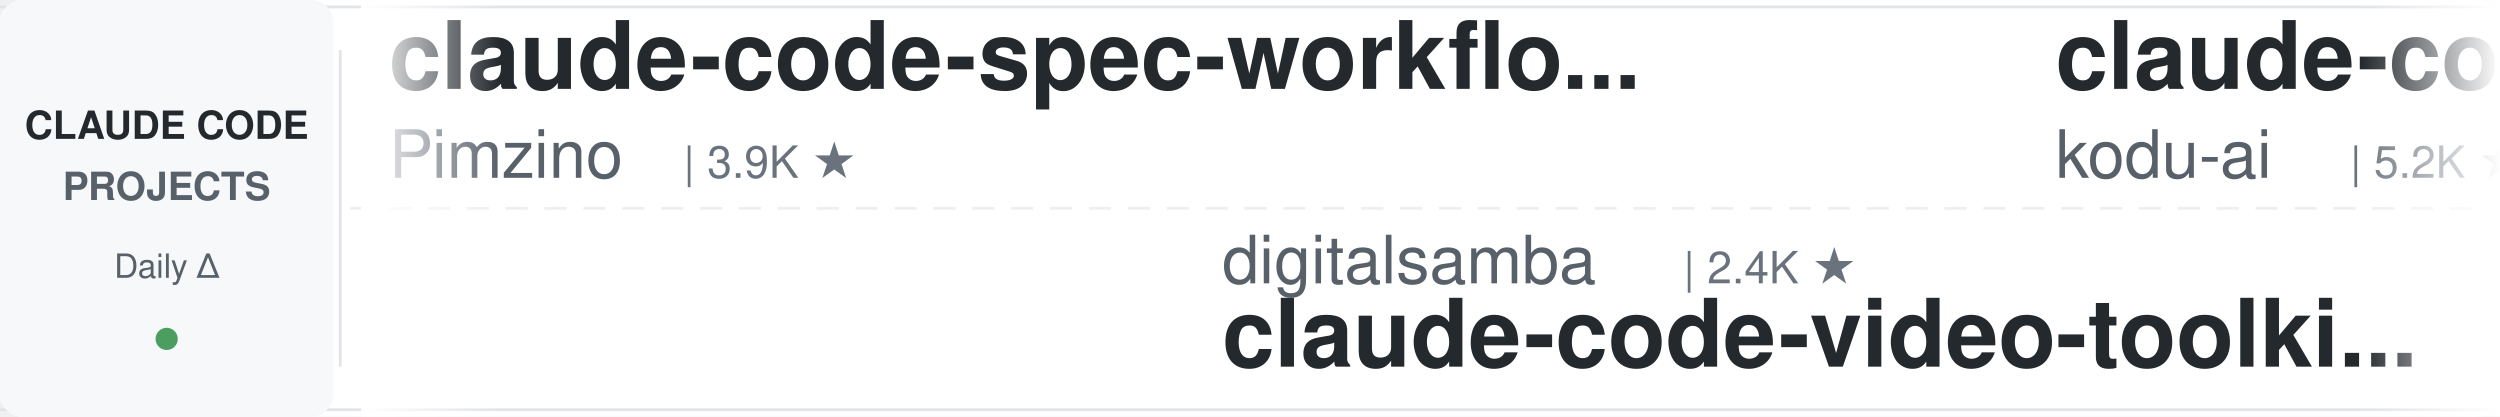
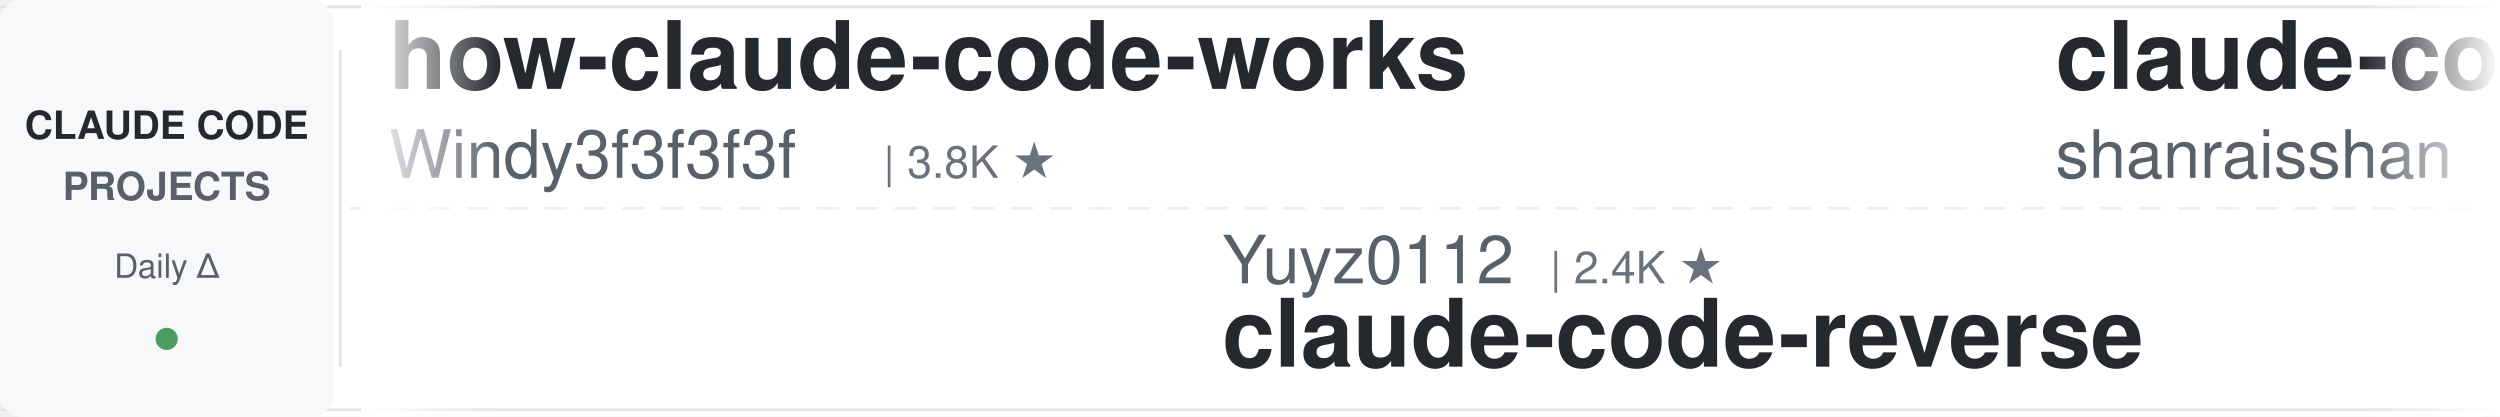
<svg xmlns="http://www.w3.org/2000/svg" width="900" height="150">
  <defs>
    <linearGradient id="leftFade" x1="0%" y1="0%" x2="100%" y2="0%">
      <stop offset="0%" style="stop-color:#ffffff;stop-opacity:1" />
      <stop offset="100%" style="stop-color:#ffffff;stop-opacity:0" />
    </linearGradient>
    <linearGradient id="rightFade" x1="0%" y1="0%" x2="100%" y2="0%">
      <stop offset="0%" style="stop-color:#ffffff;stop-opacity:0" />
      <stop offset="100%" style="stop-color:#ffffff;stop-opacity:1" />
    </linearGradient>
  </defs>
  <rect width="900" height="150" fill="#ffffff" rx="8" />
  <rect x="0" y="2" width="900" height="1" fill="#e1e4e8" />
  <rect x="0" y="147" width="900" height="1" fill="#e1e4e8" />
  <line x1="0" y1="75" x2="900" y2="75" stroke="#e1e4e8" stroke-width="1" stroke-dasharray="8 6" opacity="0.6" />
  <rect x="0" y="0" width="120" height="150" fill="#f6f8fa" rx="8" />
  <text x="60" y="50" font-family="-apple-system, BlinkMacSystemFont, 'Segoe UI', Helvetica, Arial, sans-serif" font-size="14" font-weight="600" fill="#24292e" text-anchor="middle">CLAUDE CODE</text>
  <text x="60" y="72" font-family="-apple-system, BlinkMacSystemFont, 'Segoe UI', Helvetica, Arial, sans-serif" font-size="14" font-weight="600" fill="#586069" text-anchor="middle">PROJECTS</text>
  <text x="60" y="100" font-family="-apple-system, BlinkMacSystemFont, 'Segoe UI', Helvetica, Arial, sans-serif" font-size="12" font-weight="500" fill="#586069" text-anchor="middle">Daily Δ</text>
  <circle cx="60" cy="122" r="4" fill="#22863a" opacity="0.8" />
  <rect x="122" y="18" width="1" height="114" fill="#e1e4e8" />
  <clipPath id="tickerClip">
    <rect x="130" y="0" width="770" height="150" />
  </clipPath>
  <g clip-path="url(#tickerClip)">
    <g id="tickerItems">
      <animateTransform attributeName="transform" attributeType="XML" type="translate" from="0 0" to="-3000 0" dur="54s" repeatCount="indefinite" />
      <g transform="translate(0, 0)">
-         <text x="140" y="32" font-family="-apple-system, BlinkMacSystemFont, 'Segoe UI', Helvetica, Arial, sans-serif" font-size="34" font-weight="600" fill="#24292e">claude-code-spec-workflo...</text>
-         <text x="140" y="64" font-family="-apple-system, BlinkMacSystemFont, 'Segoe UI', Helvetica, Arial, sans-serif" font-size="24" font-weight="400" fill="#586069">Pimzino</text>
-         <text x="246" y="64" font-family="-apple-system, BlinkMacSystemFont, 'Segoe UI', Helvetica, Arial, sans-serif" font-size="16" font-weight="500" fill="#6a737d">| 3.9K ★</text>
+         <text x="140" y="32" font-family="-apple-system, BlinkMacSystemFont, 'Segoe UI', Helvetica, Arial, sans-serif" font-size="34" font-weight="600" fill="#24292e">how-claude-code-works</text>
+         <text x="140" y="64" font-family="-apple-system, BlinkMacSystemFont, 'Segoe UI', Helvetica, Arial, sans-serif" font-size="24" font-weight="400" fill="#586069">Windy3f3f3f3f</text>
+         <text x="318" y="64" font-family="-apple-system, BlinkMacSystemFont, 'Segoe UI', Helvetica, Arial, sans-serif" font-size="16" font-weight="500" fill="#6a737d">| 3.8K ★</text>
      </g>
      <g transform="translate(300, 0)">
-         <text x="140" y="102" font-family="-apple-system, BlinkMacSystemFont, 'Segoe UI', Helvetica, Arial, sans-serif" font-size="24" font-weight="400" fill="#586069">digitalsamba</text>
-         <text x="306" y="102" font-family="-apple-system, BlinkMacSystemFont, 'Segoe UI', Helvetica, Arial, sans-serif" font-size="16" font-weight="500" fill="#6a737d">| 2.4K ★</text>
-         <text x="140" y="132" font-family="-apple-system, BlinkMacSystemFont, 'Segoe UI', Helvetica, Arial, sans-serif" font-size="34" font-weight="600" fill="#24292e">claude-code-video-toolki...</text>
+         <text x="140" y="102" font-family="-apple-system, BlinkMacSystemFont, 'Segoe UI', Helvetica, Arial, sans-serif" font-size="24" font-weight="400" fill="#586069">Yuyz0112</text>
+         <text x="258" y="102" font-family="-apple-system, BlinkMacSystemFont, 'Segoe UI', Helvetica, Arial, sans-serif" font-size="16" font-weight="500" fill="#6a737d">| 2.4K ★</text>
+         <text x="140" y="132" font-family="-apple-system, BlinkMacSystemFont, 'Segoe UI', Helvetica, Arial, sans-serif" font-size="34" font-weight="600" fill="#24292e">claude-code-reverse</text>
      </g>
      <g transform="translate(600, 0)">
-         <text x="140" y="32" font-family="-apple-system, BlinkMacSystemFont, 'Segoe UI', Helvetica, Arial, sans-serif" font-size="34" font-weight="600" fill="#24292e">claude-coder</text>
-         <text x="140" y="64" font-family="-apple-system, BlinkMacSystemFont, 'Segoe UI', Helvetica, Arial, sans-serif" font-size="24" font-weight="400" fill="#586069">kodu-ai</text>
-         <text x="246" y="64" font-family="-apple-system, BlinkMacSystemFont, 'Segoe UI', Helvetica, Arial, sans-serif" font-size="16" font-weight="500" fill="#6a737d">| 5.2K ★</text>
+         <text x="140" y="32" font-family="-apple-system, BlinkMacSystemFont, 'Segoe UI', Helvetica, Arial, sans-serif" font-size="34" font-weight="600" fill="#24292e">claude-code-best-practic...</text>
+         <text x="140" y="64" font-family="-apple-system, BlinkMacSystemFont, 'Segoe UI', Helvetica, Arial, sans-serif" font-size="24" font-weight="400" fill="#586069">shanraisshan</text>
+         <text x="306" y="64" font-family="-apple-system, BlinkMacSystemFont, 'Segoe UI', Helvetica, Arial, sans-serif" font-size="16" font-weight="500" fill="#6a737d">| 68.3K ★</text>
      </g>
      <g transform="translate(900, 0)">
-         <text x="140" y="102" font-family="-apple-system, BlinkMacSystemFont, 'Segoe UI', Helvetica, Arial, sans-serif" font-size="24" font-weight="400" fill="#586069">Cranot</text>
-         <text x="234" y="102" font-family="-apple-system, BlinkMacSystemFont, 'Segoe UI', Helvetica, Arial, sans-serif" font-size="16" font-weight="500" fill="#6a737d">| 2.9K ★</text>
-         <text x="140" y="132" font-family="-apple-system, BlinkMacSystemFont, 'Segoe UI', Helvetica, Arial, sans-serif" font-size="34" font-weight="600" fill="#24292e">claude-code-guide</text>
+         <text x="140" y="102" font-family="-apple-system, BlinkMacSystemFont, 'Segoe UI', Helvetica, Arial, sans-serif" font-size="24" font-weight="400" fill="#586069">darcyegb</text>
+         <text x="258" y="102" font-family="-apple-system, BlinkMacSystemFont, 'Segoe UI', Helvetica, Arial, sans-serif" font-size="16" font-weight="500" fill="#6a737d">| 779 ★</text>
+         <text x="140" y="132" font-family="-apple-system, BlinkMacSystemFont, 'Segoe UI', Helvetica, Arial, sans-serif" font-size="34" font-weight="600" fill="#24292e">ClaudeCodeAgents</text>
      </g>
      <g transform="translate(1200, 0)">
-         <text x="140" y="32" font-family="-apple-system, BlinkMacSystemFont, 'Segoe UI', Helvetica, Arial, sans-serif" font-size="34" font-weight="600" fill="#24292e">claude-code-cli</text>
-         <text x="140" y="64" font-family="-apple-system, BlinkMacSystemFont, 'Segoe UI', Helvetica, Arial, sans-serif" font-size="24" font-weight="400" fill="#586069">huangserva</text>
-         <text x="282" y="64" font-family="-apple-system, BlinkMacSystemFont, 'Segoe UI', Helvetica, Arial, sans-serif" font-size="16" font-weight="500" fill="#6a737d">| 630 ★</text>
+         <text x="140" y="32" font-family="-apple-system, BlinkMacSystemFont, 'Segoe UI', Helvetica, Arial, sans-serif" font-size="34" font-weight="600" fill="#24292e">claude-code-rev</text>
+         <text x="140" y="64" font-family="-apple-system, BlinkMacSystemFont, 'Segoe UI', Helvetica, Arial, sans-serif" font-size="24" font-weight="400" fill="#586069">oboard</text>
+         <text x="234" y="64" font-family="-apple-system, BlinkMacSystemFont, 'Segoe UI', Helvetica, Arial, sans-serif" font-size="16" font-weight="500" fill="#6a737d">| 3.3K ★</text>
      </g>
      <g transform="translate(1500, 0)">
-         <text x="140" y="102" font-family="-apple-system, BlinkMacSystemFont, 'Segoe UI', Helvetica, Arial, sans-serif" font-size="24" font-weight="400" fill="#586069">Chachamaru127</text>
-         <text x="318" y="102" font-family="-apple-system, BlinkMacSystemFont, 'Segoe UI', Helvetica, Arial, sans-serif" font-size="16" font-weight="500" fill="#6a737d">| 3.2K ★</text>
-         <text x="140" y="132" font-family="-apple-system, BlinkMacSystemFont, 'Segoe UI', Helvetica, Arial, sans-serif" font-size="34" font-weight="600" fill="#24292e">claude-code-harness</text>
+         <text x="140" y="102" font-family="-apple-system, BlinkMacSystemFont, 'Segoe UI', Helvetica, Arial, sans-serif" font-size="24" font-weight="400" fill="#586069">1rgs</text>
+         <text x="210" y="102" font-family="-apple-system, BlinkMacSystemFont, 'Segoe UI', Helvetica, Arial, sans-serif" font-size="16" font-weight="500" fill="#6a737d">| 3.8K ★</text>
+         <text x="140" y="132" font-family="-apple-system, BlinkMacSystemFont, 'Segoe UI', Helvetica, Arial, sans-serif" font-size="34" font-weight="600" fill="#24292e">claude-code-proxy</text>
      </g>
      <g transform="translate(1800, 0)">
-         <text x="140" y="32" font-family="-apple-system, BlinkMacSystemFont, 'Segoe UI', Helvetica, Arial, sans-serif" font-size="34" font-weight="600" fill="#24292e">claude-code-action</text>
-         <text x="140" y="64" font-family="-apple-system, BlinkMacSystemFont, 'Segoe UI', Helvetica, Arial, sans-serif" font-size="24" font-weight="400" fill="#586069">anthropics</text>
-         <text x="282" y="64" font-family="-apple-system, BlinkMacSystemFont, 'Segoe UI', Helvetica, Arial, sans-serif" font-size="16" font-weight="500" fill="#6a737d">| 9.7K ★</text>
+         <text x="140" y="32" font-family="-apple-system, BlinkMacSystemFont, 'Segoe UI', Helvetica, Arial, sans-serif" font-size="34" font-weight="600" fill="#24292e">claude-code-cheat-sheet</text>
+         <text x="140" y="64" font-family="-apple-system, BlinkMacSystemFont, 'Segoe UI', Helvetica, Arial, sans-serif" font-size="24" font-weight="400" fill="#586069">Njengah</text>
+         <text x="246" y="64" font-family="-apple-system, BlinkMacSystemFont, 'Segoe UI', Helvetica, Arial, sans-serif" font-size="16" font-weight="500" fill="#6a737d">| 1.9K ★</text>
      </g>
      <g transform="translate(2100, 0)">
-         <text x="140" y="102" font-family="-apple-system, BlinkMacSystemFont, 'Segoe UI', Helvetica, Arial, sans-serif" font-size="24" font-weight="400" fill="#586069">edmund-io</text>
-         <text x="270" y="102" font-family="-apple-system, BlinkMacSystemFont, 'Segoe UI', Helvetica, Arial, sans-serif" font-size="16" font-weight="500" fill="#6a737d">| 1.5K ★</text>
-         <text x="140" y="132" font-family="-apple-system, BlinkMacSystemFont, 'Segoe UI', Helvetica, Arial, sans-serif" font-size="34" font-weight="600" fill="#24292e">edmunds-claude-code</text>
+         <text x="140" y="102" font-family="-apple-system, BlinkMacSystemFont, 'Segoe UI', Helvetica, Arial, sans-serif" font-size="24" font-weight="400" fill="#586069">feiskyer</text>
+         <text x="258" y="102" font-family="-apple-system, BlinkMacSystemFont, 'Segoe UI', Helvetica, Arial, sans-serif" font-size="16" font-weight="500" fill="#6a737d">| 1.7K ★</text>
+         <text x="140" y="132" font-family="-apple-system, BlinkMacSystemFont, 'Segoe UI', Helvetica, Arial, sans-serif" font-size="34" font-weight="600" fill="#24292e">claude-code-settings</text>
      </g>
      <g transform="translate(2400, 0)">
-         <text x="140" y="32" font-family="-apple-system, BlinkMacSystemFont, 'Segoe UI', Helvetica, Arial, sans-serif" font-size="34" font-weight="600" fill="#24292e">claude-code-security-rev...</text>
-         <text x="140" y="64" font-family="-apple-system, BlinkMacSystemFont, 'Segoe UI', Helvetica, Arial, sans-serif" font-size="24" font-weight="400" fill="#586069">anthropics</text>
-         <text x="282" y="64" font-family="-apple-system, BlinkMacSystemFont, 'Segoe UI', Helvetica, Arial, sans-serif" font-size="16" font-weight="500" fill="#6a737d">| 6.7K ★</text>
+         <text x="140" y="32" font-family="-apple-system, BlinkMacSystemFont, 'Segoe UI', Helvetica, Arial, sans-serif" font-size="34" font-weight="600" fill="#24292e">claude-code-source</text>
+         <text x="140" y="64" font-family="-apple-system, BlinkMacSystemFont, 'Segoe UI', Helvetica, Arial, sans-serif" font-size="24" font-weight="400" fill="#586069">JrCx7scC</text>
+         <text x="258" y="64" font-family="-apple-system, BlinkMacSystemFont, 'Segoe UI', Helvetica, Arial, sans-serif" font-size="16" font-weight="500" fill="#6a737d">| 375 ★</text>
      </g>
      <g transform="translate(2700, 0)">
-         <text x="140" y="102" font-family="-apple-system, BlinkMacSystemFont, 'Segoe UI', Helvetica, Arial, sans-serif" font-size="24" font-weight="400" fill="#586069">musistudio</text>
-         <text x="282" y="102" font-family="-apple-system, BlinkMacSystemFont, 'Segoe UI', Helvetica, Arial, sans-serif" font-size="16" font-weight="500" fill="#6a737d">| 37.9K ★</text>
-         <text x="140" y="132" font-family="-apple-system, BlinkMacSystemFont, 'Segoe UI', Helvetica, Arial, sans-serif" font-size="34" font-weight="600" fill="#24292e">claude-code-router</text>
+         <text x="140" y="102" font-family="-apple-system, BlinkMacSystemFont, 'Segoe UI', Helvetica, Arial, sans-serif" font-size="24" font-weight="400" fill="#586069">hangsman</text>
+         <text x="258" y="102" font-family="-apple-system, BlinkMacSystemFont, 'Segoe UI', Helvetica, Arial, sans-serif" font-size="16" font-weight="500" fill="#6a737d">| 799 ★</text>
+         <text x="140" y="132" font-family="-apple-system, BlinkMacSystemFont, 'Segoe UI', Helvetica, Arial, sans-serif" font-size="34" font-weight="600" fill="#24292e">claude-code-source</text>
      </g>
      <g transform="translate(3000, 0)">
-         <text x="140" y="32" font-family="-apple-system, BlinkMacSystemFont, 'Segoe UI', Helvetica, Arial, sans-serif" font-size="34" font-weight="600" fill="#24292e">claude-code-spec-workflo...</text>
-         <text x="140" y="64" font-family="-apple-system, BlinkMacSystemFont, 'Segoe UI', Helvetica, Arial, sans-serif" font-size="24" font-weight="400" fill="#586069">Pimzino</text>
-         <text x="246" y="64" font-family="-apple-system, BlinkMacSystemFont, 'Segoe UI', Helvetica, Arial, sans-serif" font-size="16" font-weight="500" fill="#6a737d">| 3.9K ★</text>
+         <text x="140" y="32" font-family="-apple-system, BlinkMacSystemFont, 'Segoe UI', Helvetica, Arial, sans-serif" font-size="34" font-weight="600" fill="#24292e">how-claude-code-works</text>
+         <text x="140" y="64" font-family="-apple-system, BlinkMacSystemFont, 'Segoe UI', Helvetica, Arial, sans-serif" font-size="24" font-weight="400" fill="#586069">Windy3f3f3f3f</text>
+         <text x="318" y="64" font-family="-apple-system, BlinkMacSystemFont, 'Segoe UI', Helvetica, Arial, sans-serif" font-size="16" font-weight="500" fill="#6a737d">| 3.8K ★</text>
      </g>
      <g transform="translate(3300, 0)">
-         <text x="140" y="102" font-family="-apple-system, BlinkMacSystemFont, 'Segoe UI', Helvetica, Arial, sans-serif" font-size="24" font-weight="400" fill="#586069">digitalsamba</text>
-         <text x="306" y="102" font-family="-apple-system, BlinkMacSystemFont, 'Segoe UI', Helvetica, Arial, sans-serif" font-size="16" font-weight="500" fill="#6a737d">| 2.4K ★</text>
-         <text x="140" y="132" font-family="-apple-system, BlinkMacSystemFont, 'Segoe UI', Helvetica, Arial, sans-serif" font-size="34" font-weight="600" fill="#24292e">claude-code-video-toolki...</text>
+         <text x="140" y="102" font-family="-apple-system, BlinkMacSystemFont, 'Segoe UI', Helvetica, Arial, sans-serif" font-size="24" font-weight="400" fill="#586069">Yuyz0112</text>
+         <text x="258" y="102" font-family="-apple-system, BlinkMacSystemFont, 'Segoe UI', Helvetica, Arial, sans-serif" font-size="16" font-weight="500" fill="#6a737d">| 2.4K ★</text>
+         <text x="140" y="132" font-family="-apple-system, BlinkMacSystemFont, 'Segoe UI', Helvetica, Arial, sans-serif" font-size="34" font-weight="600" fill="#24292e">claude-code-reverse</text>
      </g>
      <g transform="translate(3600, 0)">
-         <text x="140" y="32" font-family="-apple-system, BlinkMacSystemFont, 'Segoe UI', Helvetica, Arial, sans-serif" font-size="34" font-weight="600" fill="#24292e">claude-coder</text>
-         <text x="140" y="64" font-family="-apple-system, BlinkMacSystemFont, 'Segoe UI', Helvetica, Arial, sans-serif" font-size="24" font-weight="400" fill="#586069">kodu-ai</text>
-         <text x="246" y="64" font-family="-apple-system, BlinkMacSystemFont, 'Segoe UI', Helvetica, Arial, sans-serif" font-size="16" font-weight="500" fill="#6a737d">| 5.2K ★</text>
+         <text x="140" y="32" font-family="-apple-system, BlinkMacSystemFont, 'Segoe UI', Helvetica, Arial, sans-serif" font-size="34" font-weight="600" fill="#24292e">claude-code-best-practic...</text>
+         <text x="140" y="64" font-family="-apple-system, BlinkMacSystemFont, 'Segoe UI', Helvetica, Arial, sans-serif" font-size="24" font-weight="400" fill="#586069">shanraisshan</text>
+         <text x="306" y="64" font-family="-apple-system, BlinkMacSystemFont, 'Segoe UI', Helvetica, Arial, sans-serif" font-size="16" font-weight="500" fill="#6a737d">| 68.3K ★</text>
      </g>
      <g transform="translate(3900, 0)">
-         <text x="140" y="102" font-family="-apple-system, BlinkMacSystemFont, 'Segoe UI', Helvetica, Arial, sans-serif" font-size="24" font-weight="400" fill="#586069">Cranot</text>
-         <text x="234" y="102" font-family="-apple-system, BlinkMacSystemFont, 'Segoe UI', Helvetica, Arial, sans-serif" font-size="16" font-weight="500" fill="#6a737d">| 2.9K ★</text>
-         <text x="140" y="132" font-family="-apple-system, BlinkMacSystemFont, 'Segoe UI', Helvetica, Arial, sans-serif" font-size="34" font-weight="600" fill="#24292e">claude-code-guide</text>
+         <text x="140" y="102" font-family="-apple-system, BlinkMacSystemFont, 'Segoe UI', Helvetica, Arial, sans-serif" font-size="24" font-weight="400" fill="#586069">darcyegb</text>
+         <text x="258" y="102" font-family="-apple-system, BlinkMacSystemFont, 'Segoe UI', Helvetica, Arial, sans-serif" font-size="16" font-weight="500" fill="#6a737d">| 779 ★</text>
+         <text x="140" y="132" font-family="-apple-system, BlinkMacSystemFont, 'Segoe UI', Helvetica, Arial, sans-serif" font-size="34" font-weight="600" fill="#24292e">ClaudeCodeAgents</text>
      </g>
    </g>
  </g>
  <rect x="130" y="0" width="50" height="150" fill="url(#leftFade)" />
  <rect x="850" y="0" width="50" height="150" fill="url(#rightFade)" />
</svg>
